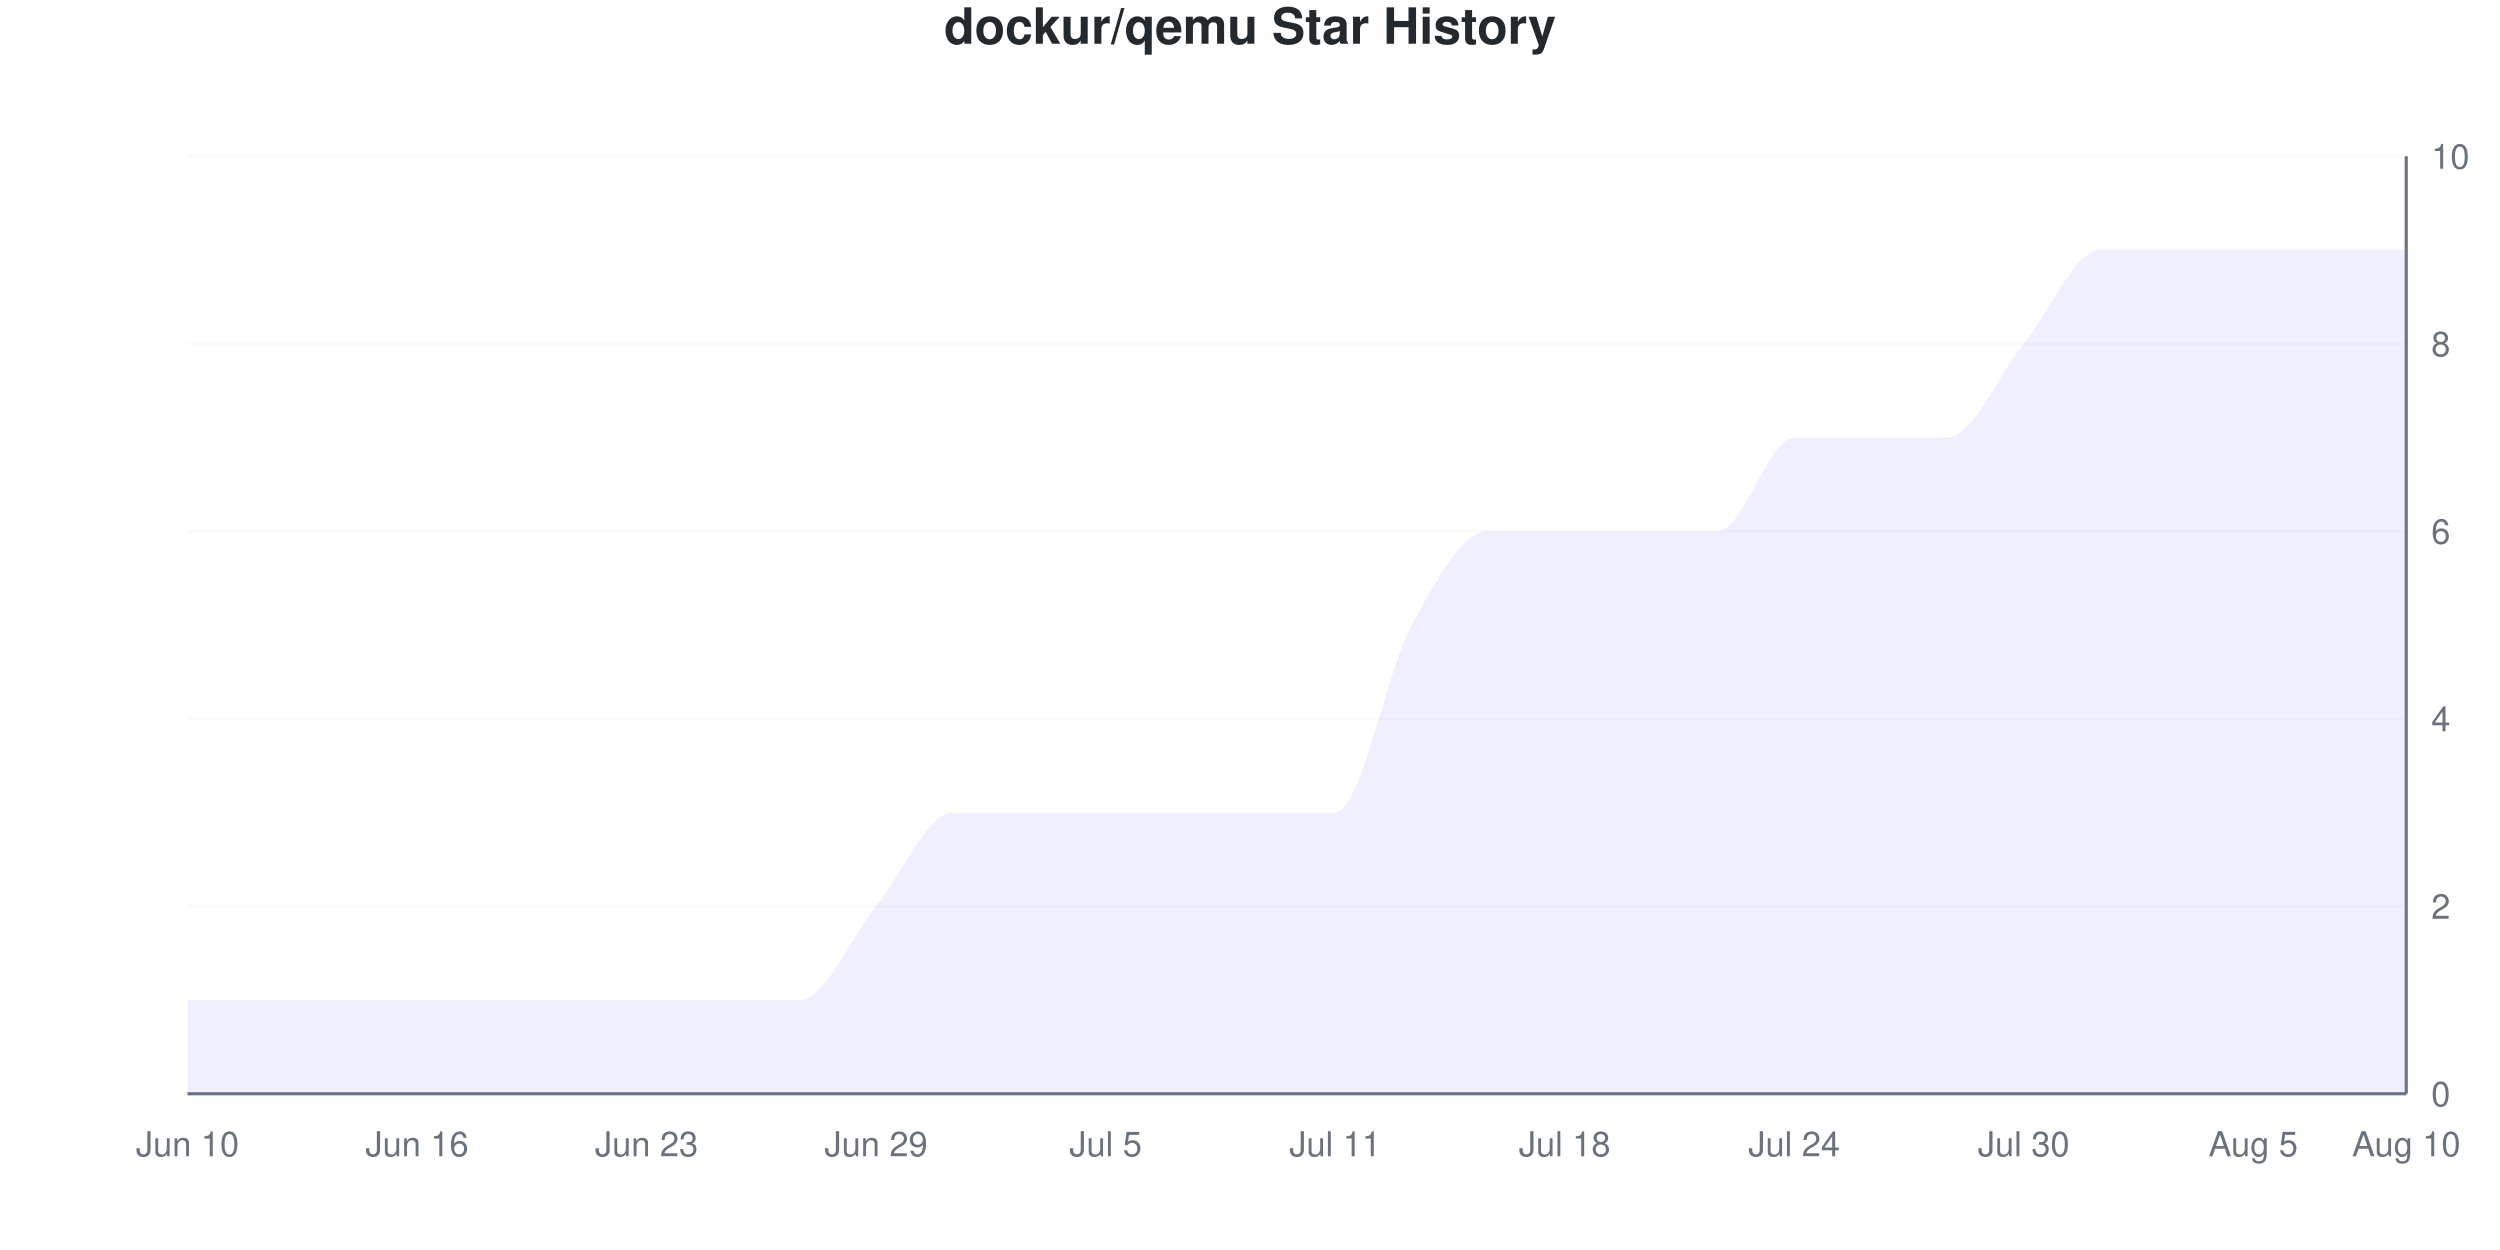
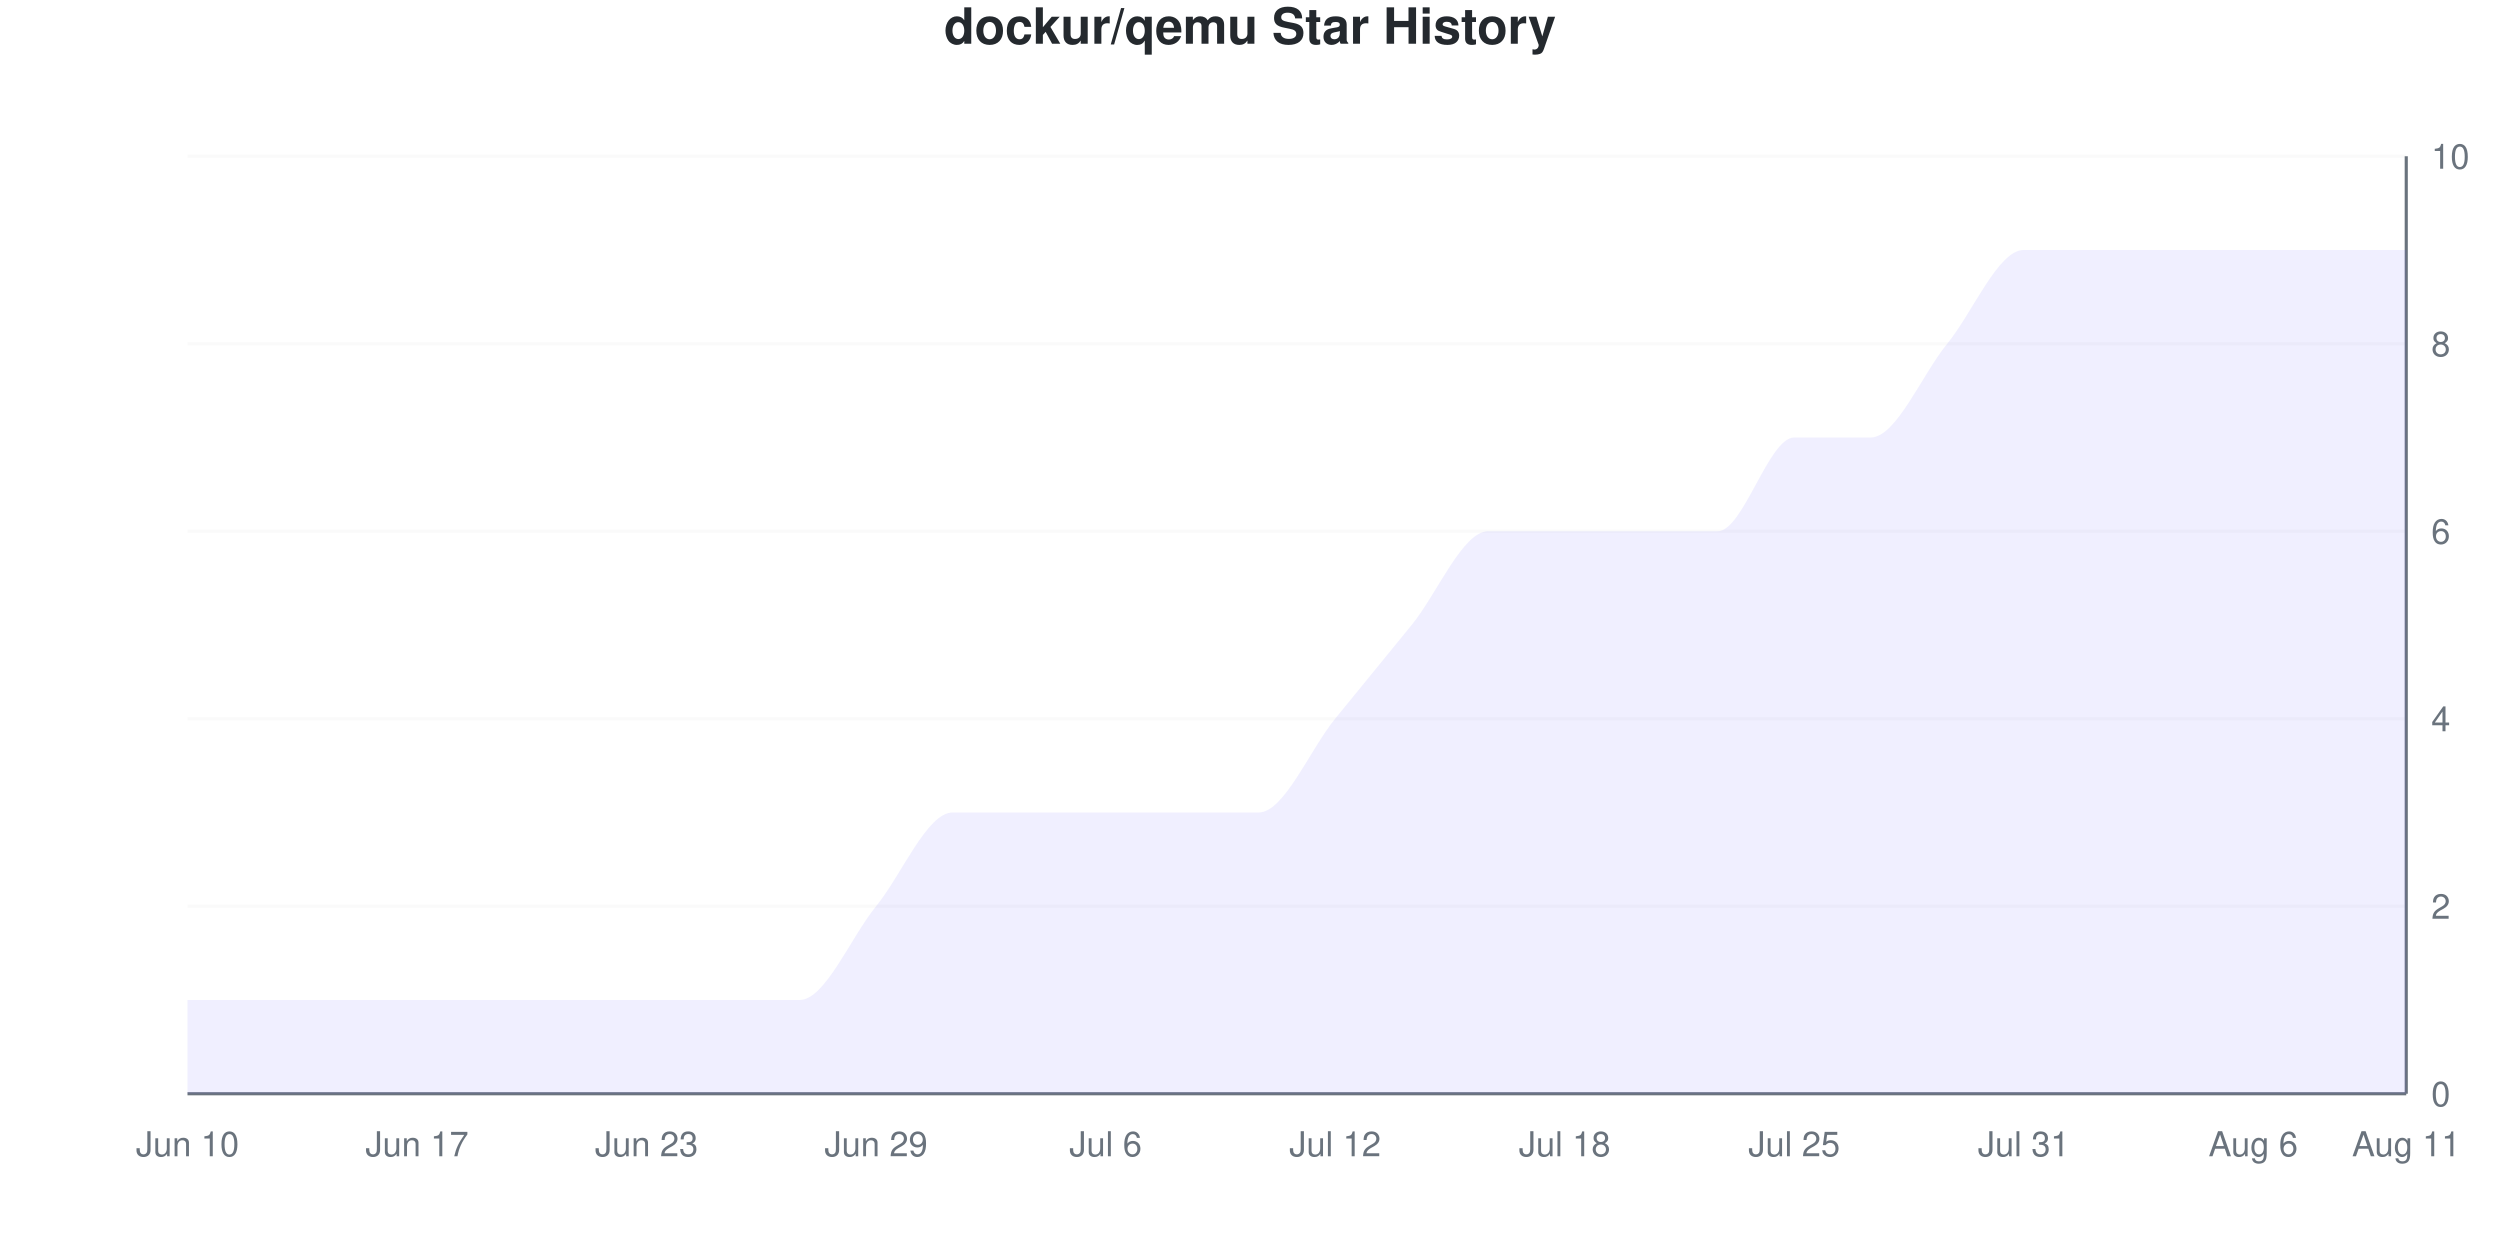
<svg xmlns="http://www.w3.org/2000/svg" viewBox="0 0 800 400" width="800" height="400">
  <style>
    @keyframes drawLine {
      to { stroke-dashoffset: 0; }
    }
    @keyframes fadeInPoint {
      from { opacity: 0; }
      to { opacity: 1; }
    }
    .data-line-0 {
-       stroke-dasharray: 1299;
-       stroke-dashoffset: 1299;
+       stroke-dasharray: 1281;
+       stroke-dashoffset: 1281;
      animation: drawLine 2s ease-out forwards;
    }
    .data-point {
      opacity: 0;
      animation: fadeInPoint 0.5s ease-out forwards;
    }
    .chart-bg { fill: #fff; }
    .chart-text { fill: #24292e; }
    .chart-muted { fill: #6a737d; }
    .chart-grid { stroke: #eee; }
    .chart-axis { stroke: #6a737d; }
    @media (prefers-color-scheme: dark) {
      .chart-bg { fill: #0d1117; }
      .chart-text { fill: #e6edf3; }
      .chart-muted { fill: #8b949e; }
      .chart-grid { stroke: #21262d; }
      .chart-axis { stroke: #8b949e; }
    }
  </style>
  <rect width="800" height="400" class="chart-bg" />
  <text x="400" y="14" text-anchor="middle" class="chart-text" font-size="16" font-weight="bold" font-family="-apple-system, BlinkMacSystemFont, 'Segoe UI', Helvetica, Arial, sans-serif">dockur/qemu Star History</text>
  <g class="grid">
    <line x1="60" y1="350" x2="770" y2="350" class="chart-grid" stroke-opacity="0.3" />
    <text x="778" y="354" text-anchor="start" class="chart-muted" font-size="11" font-family="-apple-system, BlinkMacSystemFont, 'Segoe UI', Helvetica, Arial, sans-serif">0</text>
    <line x1="60" y1="290" x2="770" y2="290" class="chart-grid" stroke-opacity="0.3" />
    <text x="778" y="294" text-anchor="start" class="chart-muted" font-size="11" font-family="-apple-system, BlinkMacSystemFont, 'Segoe UI', Helvetica, Arial, sans-serif">2</text>
    <line x1="60" y1="230" x2="770" y2="230" class="chart-grid" stroke-opacity="0.3" />
    <text x="778" y="234" text-anchor="start" class="chart-muted" font-size="11" font-family="-apple-system, BlinkMacSystemFont, 'Segoe UI', Helvetica, Arial, sans-serif">4</text>
    <line x1="60" y1="170" x2="770" y2="170" class="chart-grid" stroke-opacity="0.3" />
    <text x="778" y="174" text-anchor="start" class="chart-muted" font-size="11" font-family="-apple-system, BlinkMacSystemFont, 'Segoe UI', Helvetica, Arial, sans-serif">6</text>
    <line x1="60" y1="110" x2="770" y2="110" class="chart-grid" stroke-opacity="0.3" />
    <text x="778" y="114" text-anchor="start" class="chart-muted" font-size="11" font-family="-apple-system, BlinkMacSystemFont, 'Segoe UI', Helvetica, Arial, sans-serif">8</text>
    <line x1="60" y1="50" x2="770" y2="50" class="chart-grid" stroke-opacity="0.3" />
    <text x="778" y="54" text-anchor="start" class="chart-muted" font-size="11" font-family="-apple-system, BlinkMacSystemFont, 'Segoe UI', Helvetica, Arial, sans-serif">10</text>
  </g>
  <g class="milestones">
    
  </g>
  <g class="x-axis">
    <text x="60" y="370" text-anchor="middle" class="chart-muted" font-size="11" font-family="-apple-system, BlinkMacSystemFont, 'Segoe UI', Helvetica, Arial, sans-serif">Jun 10</text>
-     <text x="133.448" y="370" text-anchor="middle" class="chart-muted" font-size="11" font-family="-apple-system, BlinkMacSystemFont, 'Segoe UI', Helvetica, Arial, sans-serif">Jun 16</text>
+     <text x="133.448" y="370" text-anchor="middle" class="chart-muted" font-size="11" font-family="-apple-system, BlinkMacSystemFont, 'Segoe UI', Helvetica, Arial, sans-serif">Jun 17</text>
    <text x="206.897" y="370" text-anchor="middle" class="chart-muted" font-size="11" font-family="-apple-system, BlinkMacSystemFont, 'Segoe UI', Helvetica, Arial, sans-serif">Jun 23</text>
    <text x="280.345" y="370" text-anchor="middle" class="chart-muted" font-size="11" font-family="-apple-system, BlinkMacSystemFont, 'Segoe UI', Helvetica, Arial, sans-serif">Jun 29</text>
-     <text x="353.793" y="370" text-anchor="middle" class="chart-muted" font-size="11" font-family="-apple-system, BlinkMacSystemFont, 'Segoe UI', Helvetica, Arial, sans-serif">Jul 5</text>
-     <text x="427.241" y="370" text-anchor="middle" class="chart-muted" font-size="11" font-family="-apple-system, BlinkMacSystemFont, 'Segoe UI', Helvetica, Arial, sans-serif">Jul 11</text>
+     <text x="353.793" y="370" text-anchor="middle" class="chart-muted" font-size="11" font-family="-apple-system, BlinkMacSystemFont, 'Segoe UI', Helvetica, Arial, sans-serif">Jul 6</text>
+     <text x="427.241" y="370" text-anchor="middle" class="chart-muted" font-size="11" font-family="-apple-system, BlinkMacSystemFont, 'Segoe UI', Helvetica, Arial, sans-serif">Jul 12</text>
    <text x="500.69" y="370" text-anchor="middle" class="chart-muted" font-size="11" font-family="-apple-system, BlinkMacSystemFont, 'Segoe UI', Helvetica, Arial, sans-serif">Jul 18</text>
-     <text x="574.138" y="370" text-anchor="middle" class="chart-muted" font-size="11" font-family="-apple-system, BlinkMacSystemFont, 'Segoe UI', Helvetica, Arial, sans-serif">Jul 24</text>
-     <text x="647.586" y="370" text-anchor="middle" class="chart-muted" font-size="11" font-family="-apple-system, BlinkMacSystemFont, 'Segoe UI', Helvetica, Arial, sans-serif">Jul 30</text>
-     <text x="721.034" y="370" text-anchor="middle" class="chart-muted" font-size="11" font-family="-apple-system, BlinkMacSystemFont, 'Segoe UI', Helvetica, Arial, sans-serif">Aug 5</text>
-     <text x="770" y="370" text-anchor="middle" class="chart-muted" font-size="11" font-family="-apple-system, BlinkMacSystemFont, 'Segoe UI', Helvetica, Arial, sans-serif">Aug 10</text>
+     <text x="574.138" y="370" text-anchor="middle" class="chart-muted" font-size="11" font-family="-apple-system, BlinkMacSystemFont, 'Segoe UI', Helvetica, Arial, sans-serif">Jul 25</text>
+     <text x="647.586" y="370" text-anchor="middle" class="chart-muted" font-size="11" font-family="-apple-system, BlinkMacSystemFont, 'Segoe UI', Helvetica, Arial, sans-serif">Jul 31</text>
+     <text x="721.034" y="370" text-anchor="middle" class="chart-muted" font-size="11" font-family="-apple-system, BlinkMacSystemFont, 'Segoe UI', Helvetica, Arial, sans-serif">Aug 6</text>
+     <text x="770" y="370" text-anchor="middle" class="chart-muted" font-size="11" font-family="-apple-system, BlinkMacSystemFont, 'Segoe UI', Helvetica, Arial, sans-serif">Aug 11</text>
  </g>
  <line x1="770" y1="50" x2="770" y2="350" class="chart-axis" stroke-width="1" />
  <line x1="60" y1="350" x2="770" y2="350" class="chart-axis" stroke-width="1" />
-   <path d="M60,350 L60,320 C68.161,320 76.322,320 84.483,320 C92.644,320 100.805,320 108.966,320 C117.126,320 125.287,320 133.448,320 C141.609,320 149.77,320 157.931,320 C166.092,320 174.253,320 182.414,320 C190.575,320 198.736,320 206.897,320 C215.057,320 223.218,320 231.379,320 C239.54,320 247.701,320 255.862,320 C264.023,320 272.184,300 280.345,290 C288.506,280 296.667,260 304.828,260 C312.989,260 321.149,260 329.31,260 C337.471,260 345.632,260 353.793,260 C361.954,260 370.115,260 378.276,260 C386.437,260 394.598,260 402.759,260 C410.92,260 419.08,260 427.241,260 C435.402,260 443.563,215 451.724,200 C459.885,185 468.046,170 476.207,170 C484.368,170 492.529,170 500.69,170 C508.851,170 517.011,170 525.172,170 C533.333,170 541.494,170 549.655,170 C557.816,170 565.977,140 574.138,140 C582.299,140 590.46,140 598.621,140 C606.782,140 614.943,140 623.103,140 C631.264,140 639.425,120 647.586,110 C655.747,100 663.908,80 672.069,80 C680.23,80 688.391,80 696.552,80 C704.713,80 712.874,80 721.034,80 C729.195,80 737.356,80 745.517,80 C753.678,80 761.839,80 770,80 L770,350 L60,350 Z" fill="#6b63ff" fill-opacity="0.1" />
-   <path d="M60,350 L60,320 C68.161,320 76.322,320 84.483,320 C92.644,320 100.805,320 108.966,320 C117.126,320 125.287,320 133.448,320 C141.609,320 149.77,320 157.931,320 C166.092,320 174.253,320 182.414,320 C190.575,320 198.736,320 206.897,320 C215.057,320 223.218,320 231.379,320 C239.54,320 247.701,320 255.862,320 C264.023,320 272.184,300 280.345,290 C288.506,280 296.667,260 304.828,260 C312.989,260 321.149,260 329.31,260 C337.471,260 345.632,260 353.793,260 C361.954,260 370.115,260 378.276,260 C386.437,260 394.598,260 402.759,260 C410.92,260 419.08,260 427.241,260 C435.402,260 443.563,215 451.724,200 C459.885,185 468.046,170 476.207,170 C484.368,170 492.529,170 500.69,170 C508.851,170 517.011,170 525.172,170 C533.333,170 541.494,170 549.655,170 C557.816,170 565.977,140 574.138,140 C582.299,140 590.46,140 598.621,140 C606.782,140 614.943,140 623.103,140 C631.264,140 639.425,120 647.586,110 C655.747,100 663.908,80 672.069,80 C680.23,80 688.391,80 696.552,80 C704.713,80 712.874,80 721.034,80 C729.195,80 737.356,80 745.517,80 C753.678,80 761.839,80 770,80" fill="none" stroke="#6b63ff" stroke-width="2.5" class="data-line-0" />
+   <path d="M60,350 L60,320 C68.161,320 76.322,320 84.483,320 C92.644,320 100.805,320 108.966,320 C117.126,320 125.287,320 133.448,320 C141.609,320 149.77,320 157.931,320 C166.092,320 174.253,320 182.414,320 C190.575,320 198.736,320 206.897,320 C215.057,320 223.218,320 231.379,320 C239.54,320 247.701,320 255.862,320 C264.023,320 272.184,300 280.345,290 C288.506,280 296.667,260 304.828,260 C312.989,260 321.149,260 329.31,260 C337.471,260 345.632,260 353.793,260 C361.954,260 370.115,260 378.276,260 C386.437,260 394.598,260 402.759,260 C410.92,260 419.08,240 427.241,230 C435.402,220 443.563,210 451.724,200 C459.885,190 468.046,170 476.207,170 C484.368,170 492.529,170 500.69,170 C508.851,170 517.011,170 525.172,170 C533.333,170 541.494,170 549.655,170 C557.816,170 565.977,140 574.138,140 C582.299,140 590.46,140 598.621,140 C606.782,140 614.943,120 623.103,110 C631.264,100 639.425,80 647.586,80 C655.747,80 663.908,80 672.069,80 C680.23,80 688.391,80 696.552,80 C704.713,80 712.874,80 721.034,80 C729.195,80 737.356,80 745.517,80 C753.678,80 761.839,80 770,80 L770,350 L60,350 Z" fill="#6b63ff" fill-opacity="0.1" />
+   <path d="M60,350 L60,320 C68.161,320 76.322,320 84.483,320 C92.644,320 100.805,320 108.966,320 C117.126,320 125.287,320 133.448,320 C141.609,320 149.77,320 157.931,320 C166.092,320 174.253,320 182.414,320 C190.575,320 198.736,320 206.897,320 C215.057,320 223.218,320 231.379,320 C239.54,320 247.701,320 255.862,320 C264.023,320 272.184,300 280.345,290 C288.506,280 296.667,260 304.828,260 C312.989,260 321.149,260 329.31,260 C337.471,260 345.632,260 353.793,260 C361.954,260 370.115,260 378.276,260 C386.437,260 394.598,260 402.759,260 C410.92,260 419.08,240 427.241,230 C435.402,220 443.563,210 451.724,200 C459.885,190 468.046,170 476.207,170 C484.368,170 492.529,170 500.69,170 C508.851,170 517.011,170 525.172,170 C533.333,170 541.494,170 549.655,170 C557.816,170 565.977,140 574.138,140 C582.299,140 590.46,140 598.621,140 C606.782,140 614.943,120 623.103,110 C631.264,100 639.425,80 647.586,80 C655.747,80 663.908,80 672.069,80 C680.23,80 688.391,80 696.552,80 C704.713,80 712.874,80 721.034,80 C729.195,80 737.356,80 745.517,80 C753.678,80 761.839,80 770,80" fill="none" stroke="#6b63ff" stroke-width="2.5" class="data-line-0" />
  <g class="points">
    <circle cx="60" cy="320" r="4" fill="#6b63ff" class="data-point" style="animation-delay: 1.50s" />
    <circle cx="84.483" cy="320" r="4" fill="#6b63ff" class="data-point" style="animation-delay: 1.55s" />
    <circle cx="108.966" cy="320" r="4" fill="#6b63ff" class="data-point" style="animation-delay: 1.60s" />
    <circle cx="133.448" cy="320" r="4" fill="#6b63ff" class="data-point" style="animation-delay: 1.65s" />
    <circle cx="157.931" cy="320" r="4" fill="#6b63ff" class="data-point" style="animation-delay: 1.70s" />
    <circle cx="182.414" cy="320" r="4" fill="#6b63ff" class="data-point" style="animation-delay: 1.75s" />
    <circle cx="206.897" cy="320" r="4" fill="#6b63ff" class="data-point" style="animation-delay: 1.80s" />
    <circle cx="231.379" cy="320" r="4" fill="#6b63ff" class="data-point" style="animation-delay: 1.85s" />
    <circle cx="255.862" cy="320" r="4" fill="#6b63ff" class="data-point" style="animation-delay: 1.90s" />
    <circle cx="280.345" cy="290" r="4" fill="#6b63ff" class="data-point" style="animation-delay: 1.95s" />
    <circle cx="304.828" cy="260" r="4" fill="#6b63ff" class="data-point" style="animation-delay: 2.00s" />
    <circle cx="329.31" cy="260" r="4" fill="#6b63ff" class="data-point" style="animation-delay: 2.05s" />
    <circle cx="353.793" cy="260" r="4" fill="#6b63ff" class="data-point" style="animation-delay: 2.10s" />
    <circle cx="378.276" cy="260" r="4" fill="#6b63ff" class="data-point" style="animation-delay: 2.15s" />
    <circle cx="402.759" cy="260" r="4" fill="#6b63ff" class="data-point" style="animation-delay: 2.20s" />
-     <circle cx="427.241" cy="260" r="4" fill="#6b63ff" class="data-point" style="animation-delay: 2.25s" />
+     <circle cx="427.241" cy="230" r="4" fill="#6b63ff" class="data-point" style="animation-delay: 2.25s" />
    <circle cx="451.724" cy="200" r="4" fill="#6b63ff" class="data-point" style="animation-delay: 2.30s" />
    <circle cx="476.207" cy="170" r="4" fill="#6b63ff" class="data-point" style="animation-delay: 2.35s" />
    <circle cx="500.69" cy="170" r="4" fill="#6b63ff" class="data-point" style="animation-delay: 2.40s" />
    <circle cx="525.172" cy="170" r="4" fill="#6b63ff" class="data-point" style="animation-delay: 2.45s" />
    <circle cx="549.655" cy="170" r="4" fill="#6b63ff" class="data-point" style="animation-delay: 2.50s" />
    <circle cx="574.138" cy="140" r="4" fill="#6b63ff" class="data-point" style="animation-delay: 2.55s" />
    <circle cx="598.621" cy="140" r="4" fill="#6b63ff" class="data-point" style="animation-delay: 2.60s" />
-     <circle cx="623.103" cy="140" r="4" fill="#6b63ff" class="data-point" style="animation-delay: 2.65s" />
-     <circle cx="647.586" cy="110" r="4" fill="#6b63ff" class="data-point" style="animation-delay: 2.70s" />
+     <circle cx="623.103" cy="110" r="4" fill="#6b63ff" class="data-point" style="animation-delay: 2.65s" />
+     <circle cx="647.586" cy="80" r="4" fill="#6b63ff" class="data-point" style="animation-delay: 2.70s" />
    <circle cx="672.069" cy="80" r="4" fill="#6b63ff" class="data-point" style="animation-delay: 2.75s" />
    <circle cx="696.552" cy="80" r="4" fill="#6b63ff" class="data-point" style="animation-delay: 2.80s" />
    <circle cx="721.034" cy="80" r="4" fill="#6b63ff" class="data-point" style="animation-delay: 2.85s" />
    <circle cx="745.517" cy="80" r="4" fill="#6b63ff" class="data-point" style="animation-delay: 2.90s" />
    <circle cx="770" cy="80" r="4" fill="#6b63ff" class="data-point" style="animation-delay: 2.95s" />
  </g>
</svg>
